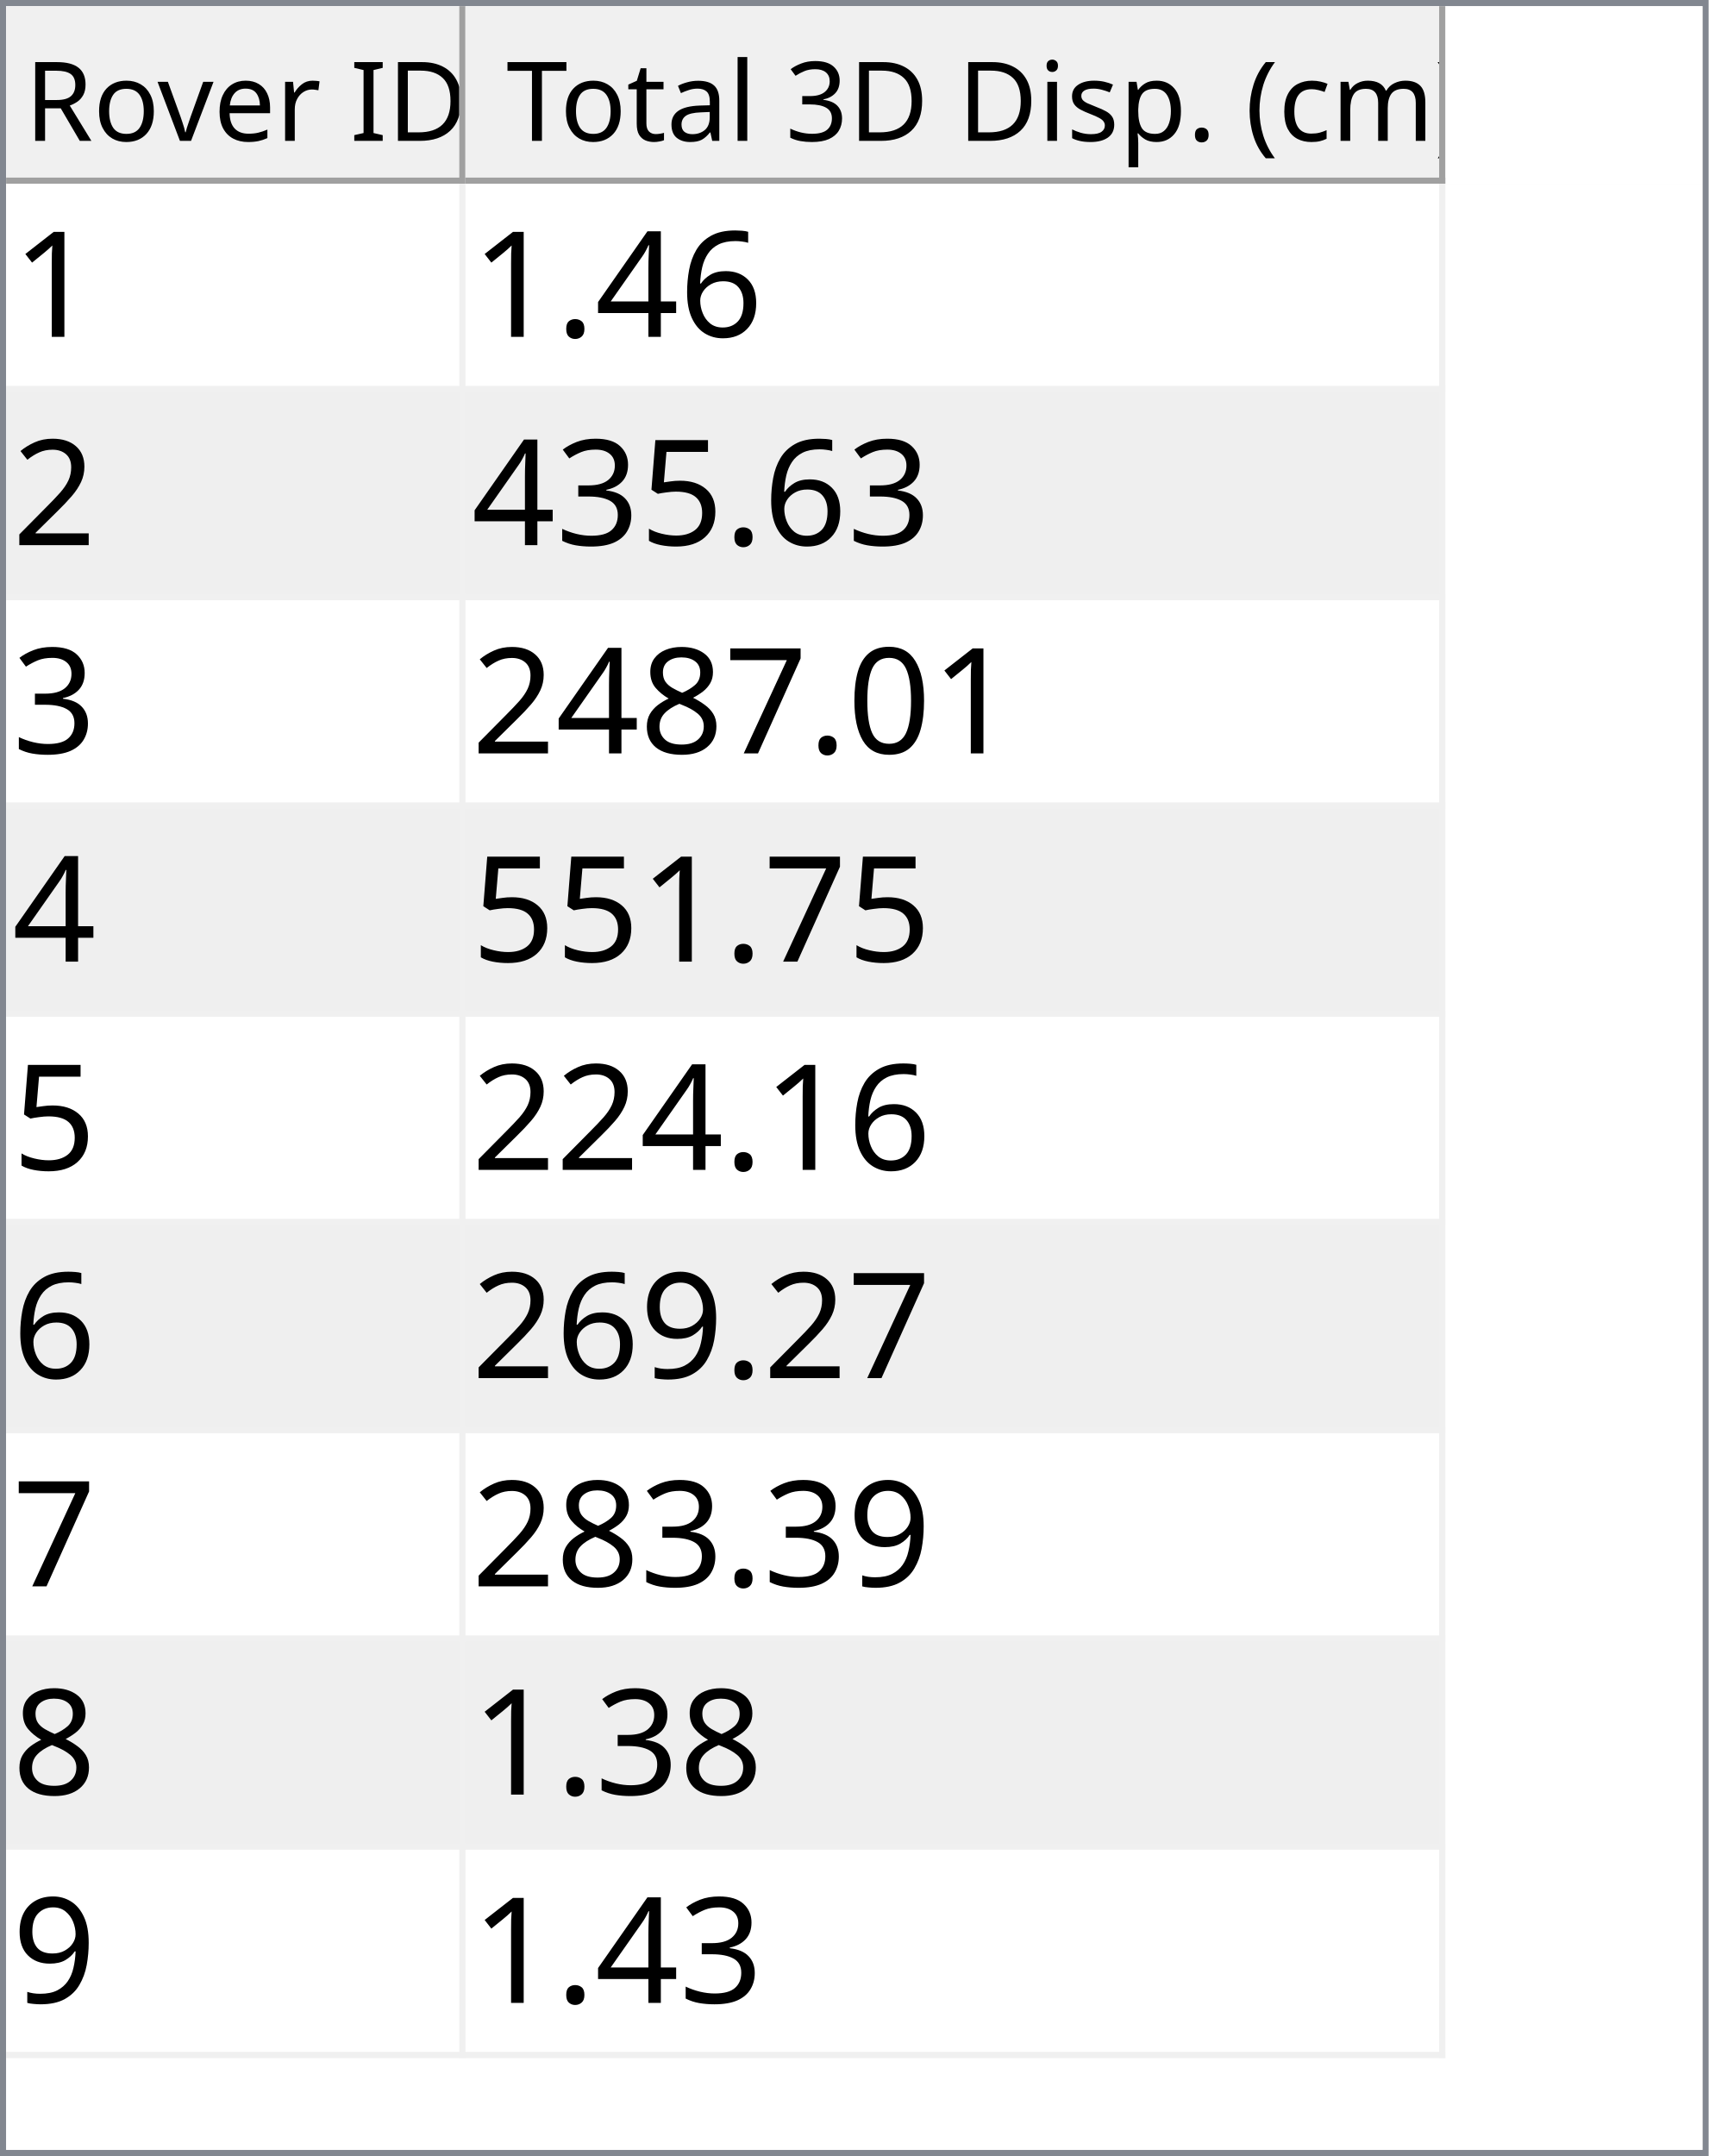
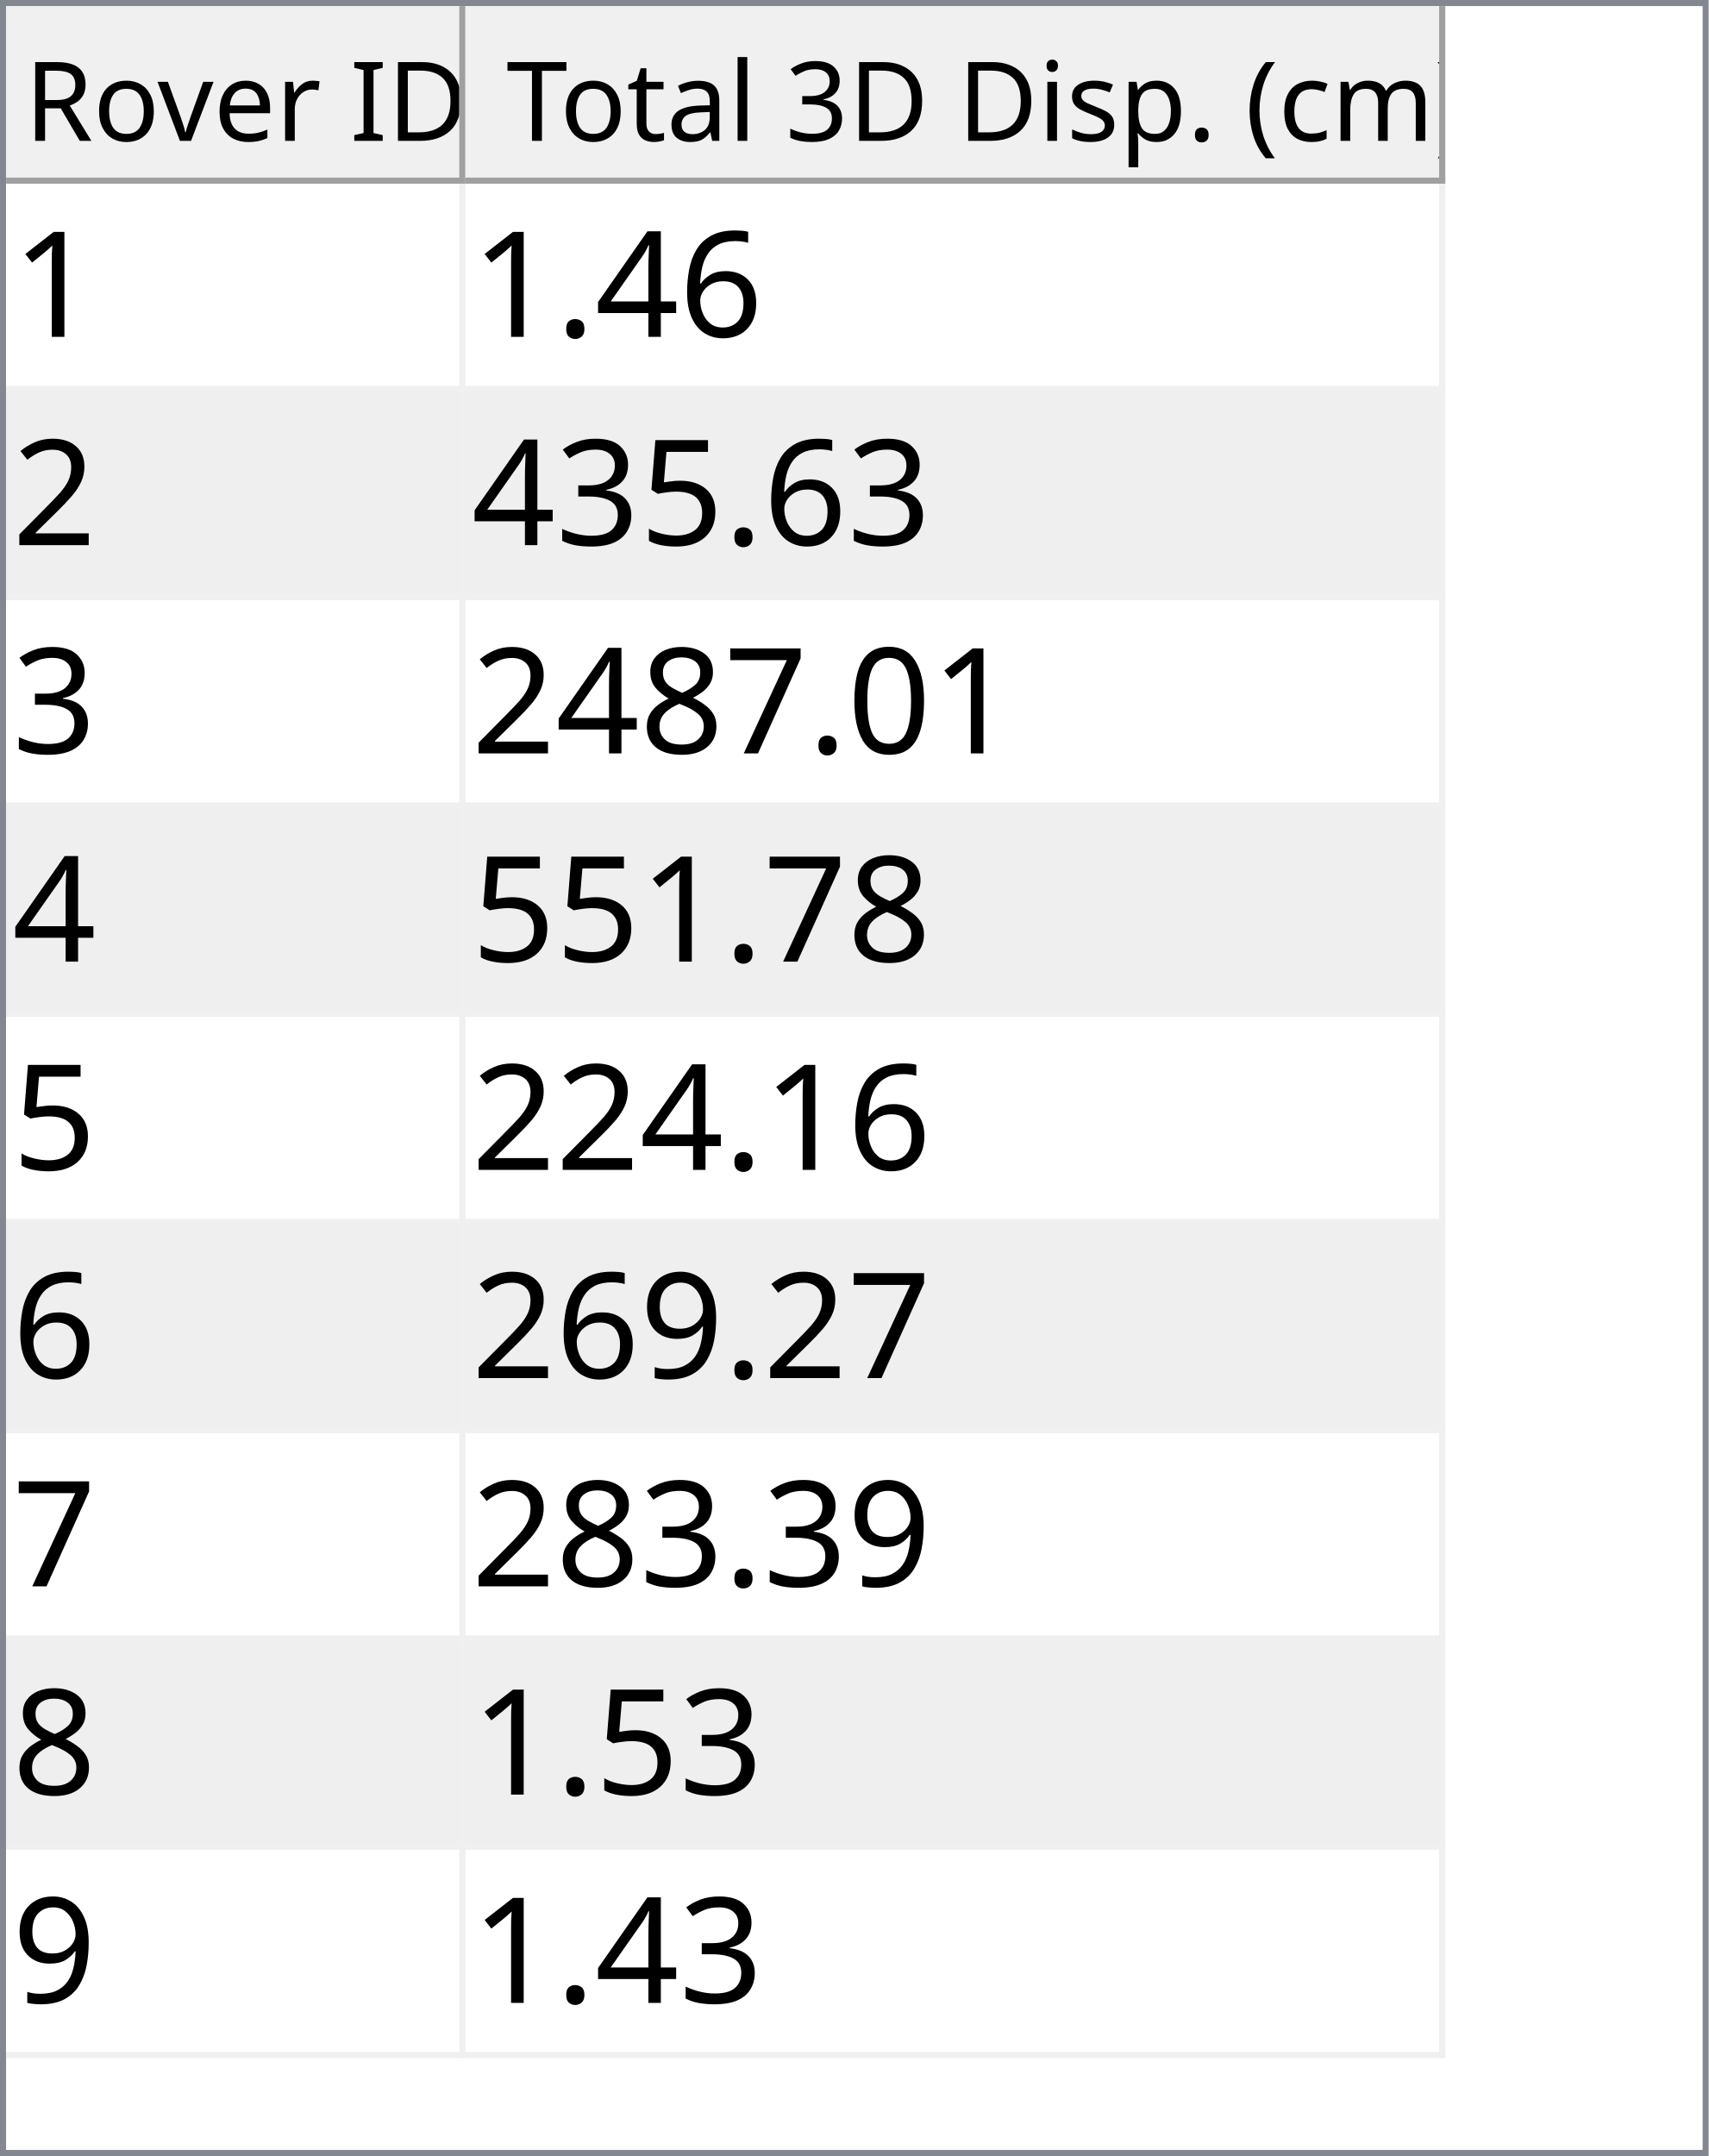
<svg xmlns="http://www.w3.org/2000/svg" style="fill-opacity:1; color-rendering:auto; color-interpolation:auto; text-rendering:auto; stroke:black; stroke-linecap:square; stroke-miterlimit:10; shape-rendering:auto; stroke-opacity:1; fill:black; stroke-dasharray:none; font-weight:normal; stroke-width:1; font-family:'Dialog'; font-style:normal; stroke-linejoin:miter; font-size:12px; stroke-dashoffset:0; image-rendering:auto;" width="279" height="352">
  <defs id="genericDefs" />
  <g>
    <defs id="defs1">
      <clipPath clipPathUnits="userSpaceOnUse" id="clipPath1">
        <path d="M0 0 L279 0 L279 352 L0 352 L0 0 Z" />
      </clipPath>
      <clipPath clipPathUnits="userSpaceOnUse" id="clipPath2">
        <path d="M0 0 L0 352 L279 352 L279 0 Z" />
      </clipPath>
      <clipPath clipPathUnits="userSpaceOnUse" id="clipPath3">
        <path d="M0 0 L0 29 L277 29 L277 0 Z" />
      </clipPath>
      <clipPath clipPathUnits="userSpaceOnUse" id="clipPath4">
        <path d="M0 0 L0 29 L75 29 L75 0 Z" />
      </clipPath>
      <clipPath clipPathUnits="userSpaceOnUse" id="clipPath5">
        <path d="M1 1 L1 28 L74 28 L74 1 Z" />
      </clipPath>
      <clipPath clipPathUnits="userSpaceOnUse" id="clipPath6">
        <path d="M0 0 L0 27 L73 27 L73 0 Z" />
      </clipPath>
      <clipPath clipPathUnits="userSpaceOnUse" id="clipPath7">
        <path d="M-0.5 -0.5 L-0.5 28.5 L74.5 28.5 L74.5 -0.5 Z" />
      </clipPath>
      <clipPath clipPathUnits="userSpaceOnUse" id="clipPath8">
        <path d="M0 0 L0 29 L160 29 L160 0 Z" />
      </clipPath>
      <clipPath clipPathUnits="userSpaceOnUse" id="clipPath9">
        <path d="M1 1 L1 28 L159 28 L159 1 Z" />
      </clipPath>
      <clipPath clipPathUnits="userSpaceOnUse" id="clipPath10">
        <path d="M0 0 L0 27 L158 27 L158 0 Z" />
      </clipPath>
      <clipPath clipPathUnits="userSpaceOnUse" id="clipPath11">
        <path d="M-0.5 -0.5 L-0.5 28.5 L159.5 28.5 L159.5 -0.5 Z" />
      </clipPath>
      <clipPath clipPathUnits="userSpaceOnUse" id="clipPath12">
        <path d="M0 0 L0 321 L277 321 L277 0 Z" />
      </clipPath>
      <clipPath clipPathUnits="userSpaceOnUse" id="clipPath13">
        <path d="M0 0 L0 306 L235 306 L235 0 Z" />
      </clipPath>
      <clipPath clipPathUnits="userSpaceOnUse" id="clipPath14">
        <path d="M-0.5 -0.5 L-0.5 305.5 L234.5 305.5 L234.5 -0.5 Z" />
      </clipPath>
      <clipPath clipPathUnits="userSpaceOnUse" id="clipPath15">
        <path d="M0 0 L0 33 L74 33 L74 0 Z" />
      </clipPath>
      <clipPath clipPathUnits="userSpaceOnUse" id="clipPath16">
        <path d="M0 0 L0 33 L159 33 L159 0 Z" />
      </clipPath>
      <font horiz-adv-x="64.551" id="font1">
        <font-face ascent="107.91" descent="25.098" units-per-em="100" style="font-style:normal; font-family:Segoe UI; font-weight:normal;" />
        <missing-glyph horiz-adv-x="64.551" d="M8.109 0 L8.109 68.266 L56.453 68.266 L56.453 0 L8.109 0 ZM15.328 7.234 L49.219 7.234 L49.219 61.031 L15.328 61.031 L15.328 7.234 Z" />
        <glyph unicode="D" horiz-adv-x="70.117" d="M9.188 0 L9.188 70.016 L28.516 70.016 Q65.531 70.016 65.531 35.891 Q65.531 19.672 55.25 9.836 Q44.969 0 27.734 0 L9.188 0 ZM17.391 62.594 L17.391 7.422 L27.828 7.422 Q41.609 7.422 49.273 14.797 Q56.938 22.172 56.938 35.688 Q56.938 62.594 28.328 62.594 L17.391 62.594 Z" />
        <glyph unicode="I" horiz-adv-x="26.611" d="M17.391 0 L9.188 0 L9.188 70.016 L17.391 70.016 L17.391 0 Z" />
        <glyph unicode=" " horiz-adv-x="27.393" d="" />
        <glyph unicode="r" horiz-adv-x="34.766" d="M34.188 41.891 Q32.078 43.5 28.125 43.5 Q23 43.5 19.555 38.672 Q16.109 33.844 16.109 25.484 L16.109 0 L8.109 0 L8.109 50 L16.109 50 L16.109 39.703 L16.312 39.703 Q18.016 44.969 21.531 47.922 Q25.047 50.875 29.391 50.875 Q32.516 50.875 34.188 50.203 L34.188 41.891 Z" />
        <glyph unicode="e" horiz-adv-x="52.295" d="M48.297 23 L12.984 23 Q13.188 14.656 17.484 10.109 Q21.781 5.562 29.297 5.562 Q37.75 5.562 44.828 11.141 L44.828 3.609 Q38.234 -1.172 27.391 -1.172 Q16.797 -1.172 10.742 5.641 Q4.688 12.453 4.688 24.812 Q4.688 36.469 11.305 43.82 Q17.922 51.172 27.734 51.172 Q37.547 51.172 42.922 44.828 Q48.297 38.484 48.297 27.203 L48.297 23 ZM40.094 29.781 Q40.047 36.719 36.75 40.578 Q33.453 44.438 27.594 44.438 Q21.922 44.438 17.969 40.383 Q14.016 36.328 13.094 29.781 L40.094 29.781 Z" />
        <glyph unicode="v" horiz-adv-x="47.9" d="M47.406 50 L27.484 0 L19.625 0 L0.688 50 L9.469 50 L22.172 13.672 Q23.578 9.672 23.922 6.688 L24.125 6.688 Q24.609 10.453 25.688 13.484 L38.969 50 L47.406 50 Z" />
        <glyph unicode="o" horiz-adv-x="58.594" d="M29 -1.172 Q17.922 -1.172 11.305 5.836 Q4.688 12.844 4.688 24.422 Q4.688 37.016 11.57 44.094 Q18.453 51.172 30.172 51.172 Q41.359 51.172 47.633 44.289 Q53.906 37.406 53.906 25.203 Q53.906 13.234 47.141 6.031 Q40.375 -1.172 29 -1.172 ZM29.594 44.438 Q21.875 44.438 17.383 39.188 Q12.891 33.938 12.891 24.703 Q12.891 15.828 17.43 10.695 Q21.969 5.562 29.594 5.562 Q37.359 5.562 41.531 10.594 Q45.703 15.625 45.703 24.906 Q45.703 34.281 41.531 39.359 Q37.359 44.438 29.594 44.438 Z" />
        <glyph unicode="R" horiz-adv-x="59.814" d="M59.375 0 L49.609 0 L37.891 19.625 Q36.281 22.359 34.766 24.289 Q33.25 26.219 31.664 27.438 Q30.078 28.656 28.25 29.219 Q26.422 29.781 24.125 29.781 L17.391 29.781 L17.391 0 L9.188 0 L9.188 70.016 L30.078 70.016 Q34.672 70.016 38.555 68.867 Q42.438 67.719 45.289 65.375 Q48.141 63.031 49.758 59.547 Q51.375 56.062 51.375 51.375 Q51.375 47.703 50.273 44.656 Q49.172 41.609 47.148 39.211 Q45.125 36.812 42.266 35.133 Q39.406 33.453 35.844 32.516 L35.844 32.328 Q37.594 31.547 38.891 30.547 Q40.188 29.547 41.359 28.18 Q42.531 26.812 43.68 25.078 Q44.828 23.344 46.234 21.047 L59.375 0 ZM17.391 62.594 L17.391 37.203 L28.516 37.203 Q31.594 37.203 34.203 38.133 Q36.812 39.062 38.719 40.797 Q40.625 42.531 41.703 45.047 Q42.781 47.562 42.781 50.688 Q42.781 56.297 39.141 59.445 Q35.5 62.594 28.609 62.594 L17.391 62.594 Z" />
        <glyph unicode=")" horiz-adv-x="30.176" d="M8.297 -15.922 L1.172 -15.922 Q16.406 2.344 16.406 26.812 Q16.406 51.469 1.078 70.016 L8.297 70.016 Q23.531 52.156 23.531 26.703 Q23.531 1.375 8.297 -15.922 Z" />
        <glyph unicode="m" horiz-adv-x="86.133" d="M79.109 0 L71.094 0 L71.094 28.719 Q71.094 37.016 68.531 40.727 Q65.969 44.438 59.906 44.438 Q54.781 44.438 51.195 39.75 Q47.609 35.062 47.609 28.516 L47.609 0 L39.594 0 L39.594 29.688 Q39.594 44.438 28.219 44.438 Q22.953 44.438 19.531 40.016 Q16.109 35.594 16.109 28.516 L16.109 0 L8.109 0 L8.109 50 L16.109 50 L16.109 42.094 L16.312 42.094 Q21.625 51.172 31.844 51.172 Q36.969 51.172 40.773 48.312 Q44.578 45.453 46 40.828 Q51.562 51.172 62.594 51.172 Q79.109 51.172 79.109 30.812 L79.109 0 Z" />
        <glyph unicode="c" horiz-adv-x="46.191" d="M42.188 2.297 Q36.422 -1.172 28.516 -1.172 Q17.828 -1.172 11.258 5.789 Q4.688 12.75 4.688 23.828 Q4.688 36.188 11.766 43.68 Q18.844 51.172 30.672 51.172 Q37.25 51.172 42.281 48.734 L42.281 40.531 Q36.719 44.438 30.375 44.438 Q22.703 44.438 17.797 38.945 Q12.891 33.453 12.891 24.516 Q12.891 15.719 17.508 10.641 Q22.125 5.562 29.891 5.562 Q36.422 5.562 42.188 9.906 L42.188 2.297 Z" />
        <glyph unicode="(" horiz-adv-x="30.176" d="M29.109 -15.922 L21.969 -15.922 Q6.844 1.375 6.844 26.703 Q6.844 52.156 21.969 70.016 L29.203 70.016 Q13.875 51.469 13.875 26.812 Q13.875 2.344 29.109 -15.922 Z" />
        <glyph unicode="." horiz-adv-x="21.68" d="M10.891 -1.078 Q8.641 -1.078 7.055 0.539 Q5.469 2.156 5.469 4.391 Q5.469 6.641 7.055 8.273 Q8.641 9.906 10.891 9.906 Q13.188 9.906 14.797 8.273 Q16.406 6.641 16.406 4.391 Q16.406 2.156 14.797 0.539 Q13.188 -1.078 10.891 -1.078 Z" />
        <glyph unicode="p" horiz-adv-x="58.789" d="M16.312 7.234 L16.109 7.234 L16.109 -23 L8.109 -23 L8.109 50 L16.109 50 L16.109 41.219 L16.312 41.219 Q22.219 51.172 33.594 51.172 Q43.266 51.172 48.688 44.461 Q54.109 37.75 54.109 26.469 Q54.109 13.922 48 6.375 Q41.891 -1.172 31.297 -1.172 Q21.578 -1.172 16.312 7.234 ZM16.109 27.391 L16.109 20.406 Q16.109 14.203 20.141 9.883 Q24.172 5.562 30.375 5.562 Q37.641 5.562 41.773 11.133 Q45.906 16.703 45.906 26.609 Q45.906 34.969 42.047 39.703 Q38.188 44.438 31.594 44.438 Q24.609 44.438 20.359 39.578 Q16.109 34.719 16.109 27.391 Z" />
        <glyph unicode="s" horiz-adv-x="42.432" d="M5.078 1.812 L5.078 10.406 Q11.625 5.562 19.484 5.562 Q30.031 5.562 30.031 12.594 Q30.031 14.594 29.125 15.992 Q28.219 17.391 26.68 18.461 Q25.141 19.531 23.07 20.383 Q21 21.234 18.609 22.172 Q15.281 23.484 12.766 24.828 Q10.25 26.172 8.57 27.859 Q6.891 29.547 6.031 31.695 Q5.172 33.844 5.172 36.719 Q5.172 40.234 6.789 42.945 Q8.406 45.656 11.086 47.484 Q13.766 49.312 17.211 50.242 Q20.656 51.172 24.312 51.172 Q30.812 51.172 35.938 48.922 L35.938 40.828 Q30.422 44.438 23.25 44.438 Q21 44.438 19.195 43.922 Q17.391 43.406 16.094 42.477 Q14.797 41.547 14.086 40.258 Q13.375 38.969 13.375 37.406 Q13.375 35.453 14.086 34.133 Q14.797 32.812 16.164 31.789 Q17.531 30.766 19.484 29.938 Q21.438 29.109 23.922 28.125 Q27.25 26.859 29.883 25.516 Q32.516 24.172 34.375 22.484 Q36.234 20.797 37.234 18.602 Q38.234 16.406 38.234 13.375 Q38.234 9.672 36.602 6.938 Q34.969 4.203 32.234 2.398 Q29.5 0.594 25.93 -0.289 Q22.359 -1.172 18.453 -1.172 Q10.75 -1.172 5.078 1.812 Z" />
        <glyph unicode="i" horiz-adv-x="24.219" d="M12.203 62.703 Q10.062 62.703 8.547 64.164 Q7.031 65.625 7.031 67.875 Q7.031 70.125 8.547 71.609 Q10.062 73.094 12.203 73.094 Q14.406 73.094 15.945 71.609 Q17.484 70.125 17.484 67.875 Q17.484 65.719 15.945 64.211 Q14.406 62.703 12.203 62.703 ZM16.109 0 L8.109 0 L8.109 50 L16.109 50 L16.109 0 Z" />
        <glyph unicode="3" horiz-adv-x="53.906" d="M46.531 19.828 Q46.531 15.094 44.75 11.211 Q42.969 7.328 39.719 4.57 Q36.469 1.812 31.93 0.297 Q27.391 -1.219 21.922 -1.219 Q11.922 -1.219 6 2.594 L6 11.188 Q13.094 5.609 22.219 5.609 Q25.875 5.609 28.828 6.539 Q31.781 7.469 33.906 9.227 Q36.031 10.984 37.18 13.477 Q38.328 15.969 38.328 19.094 Q38.328 32.812 18.797 32.812 L12.984 32.812 L12.984 39.594 L18.5 39.594 Q35.797 39.594 35.797 52.484 Q35.797 64.406 22.609 64.406 Q15.188 64.406 8.688 59.422 L8.688 67.188 Q15.375 71.188 24.609 71.188 Q29 71.188 32.57 69.969 Q36.141 68.75 38.68 66.555 Q41.219 64.359 42.609 61.281 Q44 58.203 44 54.5 Q44 40.672 30.031 36.719 L30.031 36.531 Q33.594 36.141 36.625 34.797 Q39.656 33.453 41.852 31.305 Q44.047 29.156 45.289 26.25 Q46.531 23.344 46.531 19.828 Z" />
        <glyph unicode="l" horiz-adv-x="24.219" d="M16.109 0 L8.109 0 L8.109 74.031 L16.109 74.031 L16.109 0 Z" />
        <glyph unicode="a" horiz-adv-x="50.879" d="M43.891 0 L35.891 0 L35.891 7.812 L35.688 7.812 Q30.469 -1.172 20.312 -1.172 Q12.844 -1.172 8.617 2.781 Q4.391 6.734 4.391 13.281 Q4.391 27.297 20.906 29.594 L35.891 31.688 Q35.891 44.438 25.594 44.438 Q16.547 44.438 9.281 38.281 L9.281 46.484 Q16.656 51.172 26.266 51.172 Q43.891 51.172 43.891 32.516 L43.891 0 ZM35.891 25.297 L23.828 23.641 Q18.266 22.859 15.43 20.875 Q12.594 18.891 12.594 13.875 Q12.594 10.203 15.211 7.883 Q17.828 5.562 22.172 5.562 Q28.125 5.562 32.008 9.742 Q35.891 13.922 35.891 20.312 L35.891 25.297 Z" />
        <glyph unicode="t" horiz-adv-x="33.887" d="M31.297 0.484 Q28.469 -1.078 23.828 -1.078 Q10.688 -1.078 10.688 13.578 L10.688 43.172 L2.094 43.172 L2.094 50 L10.688 50 L10.688 62.203 L18.703 64.797 L18.703 50 L31.297 50 L31.297 43.172 L18.703 43.172 L18.703 14.984 Q18.703 9.969 20.414 7.82 Q22.125 5.672 26.078 5.672 Q29.109 5.672 31.297 7.328 L31.297 0.484 Z" />
        <glyph unicode="T" horiz-adv-x="52.393" d="M50.594 62.594 L30.375 62.594 L30.375 0 L22.172 0 L22.172 62.594 L2 62.594 L2 70.016 L50.594 70.016 L50.594 62.594 Z" />
      </font>
      <font horiz-adv-x="75.0" id="font2">
        <font-face ascent="100.537" descent="21.973" units-per-em="100" style="font-style:normal; font-family:sans-serif; font-weight:normal;" />
        <missing-glyph horiz-adv-x="75.0" d="M12.5 0 L12.5 62.5 L62.5 62.5 L62.5 0 L12.5 0 ZM14.062 1.562 L60.938 1.562 L60.938 60.938 L14.062 60.938 L14.062 1.562 Z" />
        <glyph unicode="1" horiz-adv-x="55.615" d="M37.25 0 L28.469 0 L28.469 56 Q25.297 52.984 20.141 49.953 Q14.984 46.922 10.891 45.406 L10.891 53.906 Q18.266 57.375 23.781 62.305 Q29.297 67.234 31.594 71.875 L37.25 71.875 L37.25 0 Z" />
        <glyph unicode="6" horiz-adv-x="55.615" d="M49.75 54.047 L41.016 53.375 Q39.844 58.547 37.703 60.891 Q34.125 64.656 28.906 64.656 Q24.703 64.656 21.531 62.312 Q17.391 59.281 14.992 53.469 Q12.594 47.656 12.5 36.922 Q15.672 41.75 20.266 44.094 Q24.859 46.438 29.891 46.438 Q38.672 46.438 44.852 39.969 Q51.031 33.5 51.031 23.25 Q51.031 16.5 48.125 10.719 Q45.219 4.938 40.141 1.859 Q35.062 -1.219 28.609 -1.219 Q17.625 -1.219 10.695 6.859 Q3.766 14.938 3.766 33.5 Q3.766 54.25 11.422 63.672 Q18.109 71.875 29.438 71.875 Q37.891 71.875 43.289 67.141 Q48.688 62.406 49.75 54.047 ZM13.875 23.188 Q13.875 18.656 15.797 14.508 Q17.719 10.359 21.188 8.18 Q24.656 6 28.469 6 Q34.031 6 38.039 10.492 Q42.047 14.984 42.047 22.703 Q42.047 30.125 38.086 34.398 Q34.125 38.672 28.125 38.672 Q22.172 38.672 18.023 34.398 Q13.875 30.125 13.875 23.188 Z" />
        <glyph unicode="4" horiz-adv-x="55.615" d="M32.328 0 L32.328 17.141 L1.266 17.141 L1.266 25.203 L33.938 71.578 L41.109 71.578 L41.109 25.203 L50.781 25.203 L50.781 17.141 L41.109 17.141 L41.109 0 L32.328 0 ZM32.328 25.203 L32.328 57.469 L9.906 25.203 L32.328 25.203 Z" />
        <glyph unicode="." horiz-adv-x="27.783" d="M9.078 0 L9.078 10.016 L19.094 10.016 L19.094 0 L9.078 0 Z" />
        <glyph unicode="2" horiz-adv-x="55.615" d="M50.344 8.453 L50.344 0 L3.031 0 Q2.938 3.172 4.047 6.109 Q5.859 10.938 9.836 15.625 Q13.812 20.312 21.344 26.469 Q33.016 36.031 37.117 41.625 Q41.219 47.219 41.219 52.203 Q41.219 57.422 37.477 61.008 Q33.734 64.594 27.734 64.594 Q21.391 64.594 17.578 60.789 Q13.766 56.984 13.719 50.25 L4.688 51.172 Q5.609 61.281 11.664 66.578 Q17.719 71.875 27.938 71.875 Q38.234 71.875 44.242 66.164 Q50.25 60.453 50.25 52 Q50.25 47.703 48.492 43.555 Q46.734 39.406 42.656 34.812 Q38.578 30.219 29.109 22.219 Q21.188 15.578 18.945 13.211 Q16.703 10.844 15.234 8.453 L50.344 8.453 Z" />
        <glyph unicode="5" horiz-adv-x="55.615" d="M4.156 18.75 L13.375 19.531 Q14.406 12.797 18.141 9.398 Q21.875 6 27.156 6 Q33.5 6 37.891 10.789 Q42.281 15.578 42.281 23.484 Q42.281 31 38.062 35.352 Q33.844 39.703 27 39.703 Q22.75 39.703 19.336 37.773 Q15.922 35.844 13.969 32.766 L5.719 33.844 L12.641 70.609 L48.25 70.609 L48.25 62.203 L19.672 62.203 L15.828 42.969 Q22.266 47.469 29.344 47.469 Q38.719 47.469 45.164 40.969 Q51.609 34.469 51.609 24.266 Q51.609 14.547 45.953 7.469 Q39.062 -1.219 27.156 -1.219 Q17.391 -1.219 11.211 4.25 Q5.031 9.719 4.156 18.75 Z" />
        <glyph unicode="3" horiz-adv-x="55.615" d="M4.203 18.891 L12.984 20.062 Q14.5 12.594 18.141 9.297 Q21.781 6 27 6 Q33.203 6 37.477 10.297 Q41.75 14.594 41.75 20.953 Q41.75 27 37.797 30.93 Q33.844 34.859 27.734 34.859 Q25.25 34.859 21.531 33.891 L22.516 41.609 Q23.391 41.5 23.922 41.5 Q29.547 41.5 34.039 44.43 Q38.531 47.359 38.531 53.469 Q38.531 58.297 35.258 61.477 Q31.984 64.656 26.812 64.656 Q21.688 64.656 18.266 61.43 Q14.844 58.203 13.875 51.766 L5.078 53.328 Q6.688 62.156 12.398 67.016 Q18.109 71.875 26.609 71.875 Q32.469 71.875 37.398 69.359 Q42.328 66.844 44.945 62.5 Q47.562 58.156 47.562 53.266 Q47.562 48.641 45.07 44.828 Q42.578 41.016 37.703 38.766 Q44.047 37.312 47.562 32.695 Q51.078 28.078 51.078 21.141 Q51.078 11.766 44.242 5.25 Q37.406 -1.266 26.953 -1.266 Q17.531 -1.266 11.305 4.352 Q5.078 9.969 4.203 18.891 Z" />
        <glyph unicode="0" horiz-adv-x="55.615" d="M4.156 35.297 Q4.156 48 6.766 55.742 Q9.375 63.484 14.523 67.68 Q19.672 71.875 27.484 71.875 Q33.25 71.875 37.594 69.555 Q41.938 67.234 44.773 62.867 Q47.609 58.5 49.219 52.227 Q50.828 45.953 50.828 35.297 Q50.828 22.703 48.242 14.969 Q45.656 7.234 40.508 3.008 Q35.359 -1.219 27.484 -1.219 Q17.141 -1.219 11.234 6.203 Q4.156 15.141 4.156 35.297 ZM13.188 35.297 Q13.188 17.672 17.312 11.836 Q21.438 6 27.484 6 Q33.547 6 37.672 11.859 Q41.797 17.719 41.797 35.297 Q41.797 52.984 37.672 58.789 Q33.547 64.594 27.391 64.594 Q21.344 64.594 17.719 59.469 Q13.188 52.938 13.188 35.297 Z" />
        <glyph unicode="7" horiz-adv-x="55.615" d="M4.734 62.203 L4.734 70.656 L51.078 70.656 L51.078 63.812 Q44.234 56.547 37.523 44.484 Q30.812 32.422 27.156 19.672 Q24.516 10.688 23.781 0 L14.75 0 Q14.891 8.453 18.062 20.414 Q21.234 32.375 27.172 43.484 Q33.109 54.594 39.797 62.203 L4.734 62.203 Z" />
        <glyph unicode="8" horiz-adv-x="55.615" d="M17.672 38.812 Q12.203 40.828 9.57 44.539 Q6.938 48.25 6.938 53.422 Q6.938 61.234 12.555 66.555 Q18.172 71.875 27.484 71.875 Q36.859 71.875 42.578 66.43 Q48.297 60.984 48.297 53.172 Q48.297 48.188 45.68 44.508 Q43.062 40.828 37.75 38.812 Q44.344 36.672 47.781 31.883 Q51.219 27.094 51.219 20.453 Q51.219 11.281 44.727 5.031 Q38.234 -1.219 27.641 -1.219 Q17.047 -1.219 10.547 5.055 Q4.047 11.328 4.047 20.703 Q4.047 27.688 7.594 32.398 Q11.141 37.109 17.672 38.812 ZM15.922 53.719 Q15.922 48.641 19.195 45.414 Q22.469 42.188 27.688 42.188 Q32.766 42.188 36.016 45.383 Q39.266 48.578 39.266 53.219 Q39.266 58.062 35.914 61.359 Q32.562 64.656 27.594 64.656 Q22.562 64.656 19.242 61.43 Q15.922 58.203 15.922 53.719 ZM13.094 20.656 Q13.094 16.891 14.875 13.375 Q16.656 9.859 20.172 7.93 Q23.688 6 27.734 6 Q34.031 6 38.133 10.055 Q42.234 14.109 42.234 20.359 Q42.234 26.703 38.016 30.859 Q33.797 35.016 27.438 35.016 Q21.234 35.016 17.164 30.914 Q13.094 26.812 13.094 20.656 Z" />
        <glyph unicode="9" horiz-adv-x="55.615" d="M5.469 16.547 L13.922 17.328 Q14.984 11.375 18.016 8.688 Q21.047 6 25.781 6 Q29.828 6 32.883 7.859 Q35.938 9.719 37.891 12.82 Q39.844 15.922 41.164 21.195 Q42.484 26.469 42.484 31.938 Q42.484 32.516 42.438 33.688 Q39.797 29.5 35.234 26.883 Q30.672 24.266 25.344 24.266 Q16.453 24.266 10.305 30.711 Q4.156 37.156 4.156 47.703 Q4.156 58.594 10.578 65.234 Q17 71.875 26.656 71.875 Q33.641 71.875 39.43 68.117 Q45.219 64.359 48.219 57.398 Q51.219 50.438 51.219 37.25 Q51.219 23.531 48.242 15.406 Q45.266 7.281 39.383 3.031 Q33.5 -1.219 25.594 -1.219 Q17.188 -1.219 11.867 3.445 Q6.547 8.109 5.469 16.547 ZM41.453 48.141 Q41.453 55.719 37.43 60.156 Q33.406 64.594 27.734 64.594 Q21.875 64.594 17.531 59.812 Q13.188 55.031 13.188 47.406 Q13.188 40.578 17.312 36.305 Q21.438 32.031 27.484 32.031 Q33.594 32.031 37.523 36.305 Q41.453 40.578 41.453 48.141 Z" />
      </font>
    </defs>
    <g style="fill:white; stroke:white;">
      <rect x="0" y="0" width="279" style="clip-path:url(#clipPath1); stroke:none;" height="352" />
    </g>
    <g style="fill:white; text-rendering:optimizeSpeed; color-rendering:optimizeSpeed; image-rendering:optimizeSpeed; shape-rendering:crispEdges; stroke:white; color-interpolation:sRGB;">
      <rect x="0" width="279" height="352" y="0" style="stroke:none;" />
      <path style="stroke:none;" d="M0 353 L279 353 L279 0 L0 0 Z" />
    </g>
    <g style="fill:rgb(240,240,240); font-size:18px; font-family:'Segoe UI'; stroke:rgb(240,240,240);">
      <rect x="0" y="0" width="279" style="clip-path:url(#clipPath2); stroke:none;" height="352" />
    </g>
    <g style="fill:rgb(130,135,144); font-size:18px; font-family:'Segoe UI'; stroke:rgb(130,135,144);">
      <path d="M0 0 L279 0 L279 352 L0 352 L0 0 ZM1 1 L278 1 L278 351 L1 351 L1 1 Z" style="fill-rule:evenodd; clip-path:url(#clipPath2); stroke:none;" />
    </g>
    <g style="fill:white; font-size:18px; font-family:'Segoe UI'; stroke:white;" transform="translate(1,1)">
      <rect x="0" y="0" width="277" style="clip-path:url(#clipPath3); stroke:none;" height="29" />
    </g>
    <g style="fill:rgb(240,240,240); font-size:18px; font-family:'Segoe UI'; stroke:rgb(240,240,240);" transform="translate(1,1)">
      <rect x="0" y="0" width="75" style="clip-path:url(#clipPath4); stroke:none;" height="29" />
    </g>
    <g style="font-family:'Segoe UI'; font-size:18px;" transform="translate(2,2)">
      <text x="2" xml:space="preserve" y="21" style="clip-path:url(#clipPath6); stroke:none;">Rover ID</text>
    </g>
    <g transform="translate(1.5,1.5)" style="fill:rgb(160,160,160); font-size:18px; font-family:'Segoe UI'; stroke:rgb(160,160,160); stroke-linejoin:bevel;">
      <line x1="74" x2="74" y1="0" style="fill:none; clip-path:url(#clipPath7);" y2="28" />
    </g>
    <g transform="matrix(1,0,0,1,1,1) translate(0.5,0.5)" style="fill:rgb(160,160,160); font-size:18px; font-family:'Segoe UI'; stroke:rgb(160,160,160); stroke-linejoin:bevel;">
      <line x1="0" x2="74" y1="28" style="fill:none; clip-path:url(#clipPath7);" y2="28" />
    </g>
    <g style="fill:rgb(240,240,240); font-size:18px; font-family:'Segoe UI'; stroke:rgb(240,240,240);" transform="translate(76,1)">
      <rect x="0" y="0" width="160" style="clip-path:url(#clipPath8); stroke:none;" height="29" />
    </g>
    <g style="font-family:'Segoe UI'; font-size:18px;" transform="translate(77,2)">
      <text x="1" xml:space="preserve" y="21" style="clip-path:url(#clipPath10); stroke:none;"> Total 3D Disp. (cm)</text>
    </g>
    <g transform="translate(76.5,1.5)" style="fill:rgb(160,160,160); font-size:18px; font-family:'Segoe UI'; stroke:rgb(160,160,160); stroke-linejoin:bevel;">
      <line x1="159" x2="159" y1="0" style="fill:none; clip-path:url(#clipPath11);" y2="28" />
    </g>
    <g transform="matrix(1,0,0,1,76,1) translate(0.5,0.5)" style="fill:rgb(160,160,160); font-size:18px; font-family:'Segoe UI'; stroke:rgb(160,160,160); stroke-linejoin:bevel;">
      <line x1="0" x2="159" y1="28" style="fill:none; clip-path:url(#clipPath11);" y2="28" />
    </g>
    <g style="fill:white; font-size:18px; font-family:'Segoe UI'; stroke:white;" transform="translate(1,30)">
      <rect x="0" y="0" width="277" style="clip-path:url(#clipPath12); stroke:none;" height="321" />
    </g>
    <g style="fill:rgb(240,240,240); font-size:24px; font-family:sans-serif; stroke:rgb(240,240,240);" transform="translate(1,30)">
      <rect x="0" y="0" width="235" style="clip-path:url(#clipPath13); stroke:none;" height="306" />
      <line transform="translate(0.5,0.5)" x1="0" x2="234" y1="33" style="clip-path:url(#clipPath14); fill:none; stroke-linejoin:bevel;" y2="33" />
    </g>
    <g transform="matrix(1,0,0,1,1,30) translate(0.5,0.5)" style="fill:rgb(240,240,240); font-size:24px; font-family:sans-serif; stroke:rgb(240,240,240); stroke-linejoin:bevel;">
      <line x1="0" x2="234" y1="67" style="fill:none; clip-path:url(#clipPath14);" y2="67" />
    </g>
    <g transform="matrix(1,0,0,1,1,30) translate(0.5,0.5)" style="fill:rgb(240,240,240); font-size:24px; font-family:sans-serif; stroke:rgb(240,240,240); stroke-linejoin:bevel;">
      <line x1="0" x2="234" y1="101" style="fill:none; clip-path:url(#clipPath14);" y2="101" />
    </g>
    <g transform="matrix(1,0,0,1,1,30) translate(0.5,0.5)" style="fill:rgb(240,240,240); font-size:24px; font-family:sans-serif; stroke:rgb(240,240,240); stroke-linejoin:bevel;">
      <line x1="0" x2="234" y1="135" style="fill:none; clip-path:url(#clipPath14);" y2="135" />
    </g>
    <g transform="matrix(1,0,0,1,1,30) translate(0.5,0.5)" style="fill:rgb(240,240,240); font-size:24px; font-family:sans-serif; stroke:rgb(240,240,240); stroke-linejoin:bevel;">
      <line x1="0" x2="234" y1="169" style="fill:none; clip-path:url(#clipPath14);" y2="169" />
    </g>
    <g transform="matrix(1,0,0,1,1,30) translate(0.5,0.5)" style="fill:rgb(240,240,240); font-size:24px; font-family:sans-serif; stroke:rgb(240,240,240); stroke-linejoin:bevel;">
      <line x1="0" x2="234" y1="203" style="fill:none; clip-path:url(#clipPath14);" y2="203" />
    </g>
    <g transform="matrix(1,0,0,1,1,30) translate(0.5,0.5)" style="fill:rgb(240,240,240); font-size:24px; font-family:sans-serif; stroke:rgb(240,240,240); stroke-linejoin:bevel;">
      <line x1="0" x2="234" y1="237" style="fill:none; clip-path:url(#clipPath14);" y2="237" />
    </g>
    <g transform="matrix(1,0,0,1,1,30) translate(0.5,0.5)" style="fill:rgb(240,240,240); font-size:24px; font-family:sans-serif; stroke:rgb(240,240,240); stroke-linejoin:bevel;">
      <line x1="0" x2="234" y1="271" style="fill:none; clip-path:url(#clipPath14);" y2="271" />
    </g>
    <g transform="matrix(1,0,0,1,1,30) translate(0.5,0.5)" style="fill:rgb(240,240,240); font-size:24px; font-family:sans-serif; stroke:rgb(240,240,240); stroke-linejoin:bevel;">
      <line x1="0" x2="234" y1="305" style="fill:none; clip-path:url(#clipPath14);" y2="305" />
    </g>
    <g transform="matrix(1,0,0,1,1,30) translate(0.5,0.5)" style="fill:rgb(240,240,240); font-size:24px; font-family:sans-serif; stroke:rgb(240,240,240); stroke-linejoin:bevel;">
      <line x1="74" x2="74" y1="0" style="fill:none; clip-path:url(#clipPath14);" y2="305" />
    </g>
    <g transform="matrix(1,0,0,1,1,30) translate(0.5,0.5)" style="fill:rgb(240,240,240); font-size:24px; font-family:sans-serif; stroke:rgb(240,240,240); stroke-linejoin:bevel;">
      <line x1="234" x2="234" y1="0" style="fill:none; clip-path:url(#clipPath14);" y2="305" />
    </g>
    <g style="fill:white; font-size:24px; font-family:sans-serif; stroke:white;" transform="matrix(1,0,0,1,1,30)">
      <rect x="0" y="0" width="74" style="clip-path:url(#clipPath15); stroke:none;" height="33" />
      <text x="1" y="25" style="fill:black; clip-path:url(#clipPath15); stroke:none;" xml:space="preserve">1</text>
    </g>
    <g style="fill:white; font-size:24px; font-family:sans-serif; stroke:white;" transform="matrix(1,0,0,1,1,30) translate(75,0)">
      <rect x="0" y="0" width="159" style="clip-path:url(#clipPath16); stroke:none;" height="33" />
      <text x="1" y="25" style="fill:black; clip-path:url(#clipPath16); stroke:none;" xml:space="preserve">1.46</text>
    </g>
    <g style="fill:rgb(239,239,239); font-size:24px; font-family:sans-serif; stroke:rgb(239,239,239);" transform="matrix(1,0,0,1,1,30) translate(0,34)">
      <rect x="0" y="0" width="74" style="clip-path:url(#clipPath15); stroke:none;" height="33" />
      <text x="1" y="25" style="fill:black; clip-path:url(#clipPath15); stroke:none;" xml:space="preserve">2</text>
    </g>
    <g style="fill:rgb(239,239,239); font-size:24px; font-family:sans-serif; stroke:rgb(239,239,239);" transform="matrix(1,0,0,1,1,30) translate(75,34)">
      <rect x="0" y="0" width="159" style="clip-path:url(#clipPath16); stroke:none;" height="33" />
      <text x="1" y="25" style="fill:black; clip-path:url(#clipPath16); stroke:none;" xml:space="preserve">435.63</text>
    </g>
    <g style="fill:white; font-size:24px; font-family:sans-serif; stroke:white;" transform="matrix(1,0,0,1,1,30) translate(0,68)">
      <rect x="0" y="0" width="74" style="clip-path:url(#clipPath15); stroke:none;" height="33" />
      <text x="1" y="25" style="fill:black; clip-path:url(#clipPath15); stroke:none;" xml:space="preserve">3</text>
    </g>
    <g style="fill:white; font-size:24px; font-family:sans-serif; stroke:white;" transform="matrix(1,0,0,1,1,30) translate(75,68)">
      <rect x="0" y="0" width="159" style="clip-path:url(#clipPath16); stroke:none;" height="33" />
      <text x="1" y="25" style="fill:black; clip-path:url(#clipPath16); stroke:none;" xml:space="preserve">2487.01</text>
    </g>
    <g style="fill:rgb(239,239,239); font-size:24px; font-family:sans-serif; stroke:rgb(239,239,239);" transform="matrix(1,0,0,1,1,30) translate(0,102)">
      <rect x="0" y="0" width="74" style="clip-path:url(#clipPath15); stroke:none;" height="33" />
      <text x="1" y="25" style="fill:black; clip-path:url(#clipPath15); stroke:none;" xml:space="preserve">4</text>
    </g>
    <g style="fill:rgb(239,239,239); font-size:24px; font-family:sans-serif; stroke:rgb(239,239,239);" transform="matrix(1,0,0,1,1,30) translate(75,102)">
      <rect x="0" y="0" width="159" style="clip-path:url(#clipPath16); stroke:none;" height="33" />
-       <text x="1" y="25" style="fill:black; clip-path:url(#clipPath16); stroke:none;" xml:space="preserve">551.75</text>
+       <text x="1" y="25" style="fill:black; clip-path:url(#clipPath16); stroke:none;" xml:space="preserve">551.78</text>
    </g>
    <g style="fill:white; font-size:24px; font-family:sans-serif; stroke:white;" transform="matrix(1,0,0,1,1,30) translate(0,136)">
      <rect x="0" y="0" width="74" style="clip-path:url(#clipPath15); stroke:none;" height="33" />
      <text x="1" y="25" style="fill:black; clip-path:url(#clipPath15); stroke:none;" xml:space="preserve">5</text>
    </g>
    <g style="fill:white; font-size:24px; font-family:sans-serif; stroke:white;" transform="matrix(1,0,0,1,1,30) translate(75,136)">
      <rect x="0" y="0" width="159" style="clip-path:url(#clipPath16); stroke:none;" height="33" />
      <text x="1" y="25" style="fill:black; clip-path:url(#clipPath16); stroke:none;" xml:space="preserve">224.16</text>
    </g>
    <g style="fill:rgb(239,239,239); font-size:24px; font-family:sans-serif; stroke:rgb(239,239,239);" transform="matrix(1,0,0,1,1,30) translate(0,170)">
      <rect x="0" y="0" width="74" style="clip-path:url(#clipPath15); stroke:none;" height="33" />
      <text x="1" y="25" style="fill:black; clip-path:url(#clipPath15); stroke:none;" xml:space="preserve">6</text>
    </g>
    <g style="fill:rgb(239,239,239); font-size:24px; font-family:sans-serif; stroke:rgb(239,239,239);" transform="matrix(1,0,0,1,1,30) translate(75,170)">
      <rect x="0" y="0" width="159" style="clip-path:url(#clipPath16); stroke:none;" height="33" />
      <text x="1" y="25" style="fill:black; clip-path:url(#clipPath16); stroke:none;" xml:space="preserve">269.27</text>
    </g>
    <g style="fill:white; font-size:24px; font-family:sans-serif; stroke:white;" transform="matrix(1,0,0,1,1,30) translate(0,204)">
      <rect x="0" y="0" width="74" style="clip-path:url(#clipPath15); stroke:none;" height="33" />
      <text x="1" y="25" style="fill:black; clip-path:url(#clipPath15); stroke:none;" xml:space="preserve">7</text>
    </g>
    <g style="fill:white; font-size:24px; font-family:sans-serif; stroke:white;" transform="matrix(1,0,0,1,1,30) translate(75,204)">
      <rect x="0" y="0" width="159" style="clip-path:url(#clipPath16); stroke:none;" height="33" />
      <text x="1" y="25" style="fill:black; clip-path:url(#clipPath16); stroke:none;" xml:space="preserve">283.39</text>
    </g>
    <g style="fill:rgb(239,239,239); font-size:24px; font-family:sans-serif; stroke:rgb(239,239,239);" transform="matrix(1,0,0,1,1,30) translate(0,238)">
      <rect x="0" y="0" width="74" style="clip-path:url(#clipPath15); stroke:none;" height="33" />
      <text x="1" y="25" style="fill:black; clip-path:url(#clipPath15); stroke:none;" xml:space="preserve">8</text>
    </g>
    <g style="fill:rgb(239,239,239); font-size:24px; font-family:sans-serif; stroke:rgb(239,239,239);" transform="matrix(1,0,0,1,1,30) translate(75,238)">
      <rect x="0" y="0" width="159" style="clip-path:url(#clipPath16); stroke:none;" height="33" />
-       <text x="1" y="25" style="fill:black; clip-path:url(#clipPath16); stroke:none;" xml:space="preserve">1.38</text>
+       <text x="1" y="25" style="fill:black; clip-path:url(#clipPath16); stroke:none;" xml:space="preserve">1.53</text>
    </g>
    <g style="fill:white; font-size:24px; font-family:sans-serif; stroke:white;" transform="matrix(1,0,0,1,1,30) translate(0,272)">
      <rect x="0" y="0" width="74" style="clip-path:url(#clipPath15); stroke:none;" height="33" />
      <text x="1" y="25" style="fill:black; clip-path:url(#clipPath15); stroke:none;" xml:space="preserve">9</text>
    </g>
    <g style="fill:white; font-size:24px; font-family:sans-serif; stroke:white;" transform="matrix(1,0,0,1,1,30) translate(75,272)">
      <rect x="0" y="0" width="159" style="clip-path:url(#clipPath16); stroke:none;" height="33" />
      <text x="1" y="25" style="fill:black; clip-path:url(#clipPath16); stroke:none;" xml:space="preserve">1.43</text>
    </g>
  </g>
</svg>
